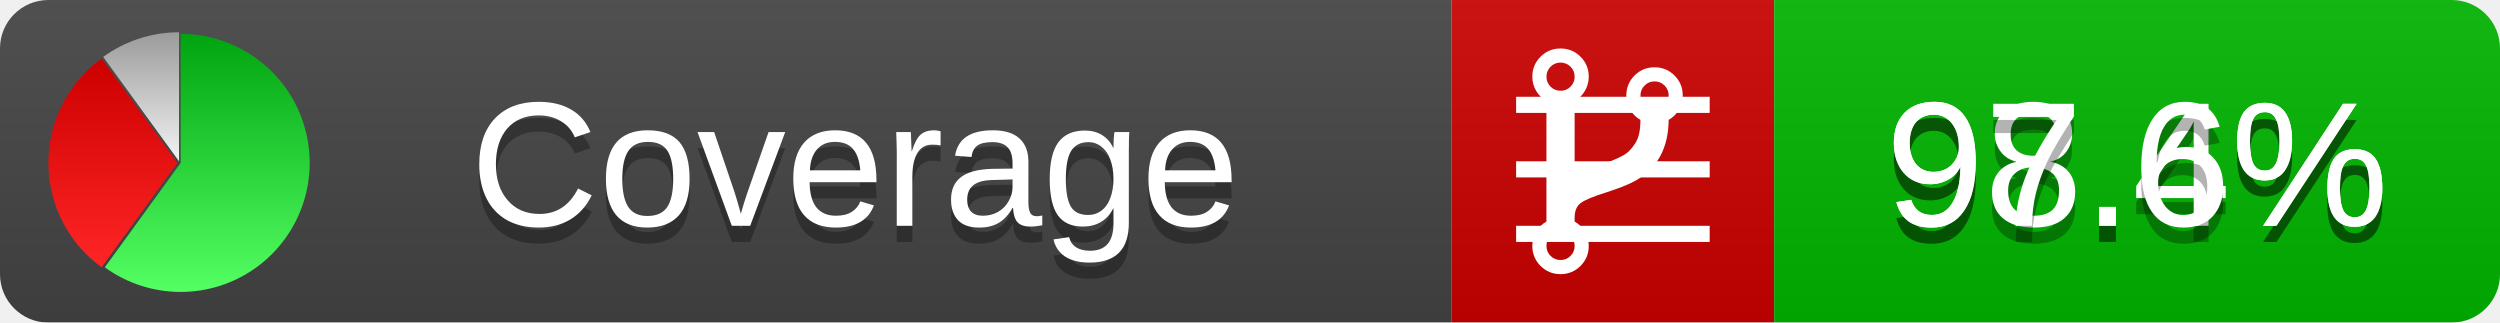
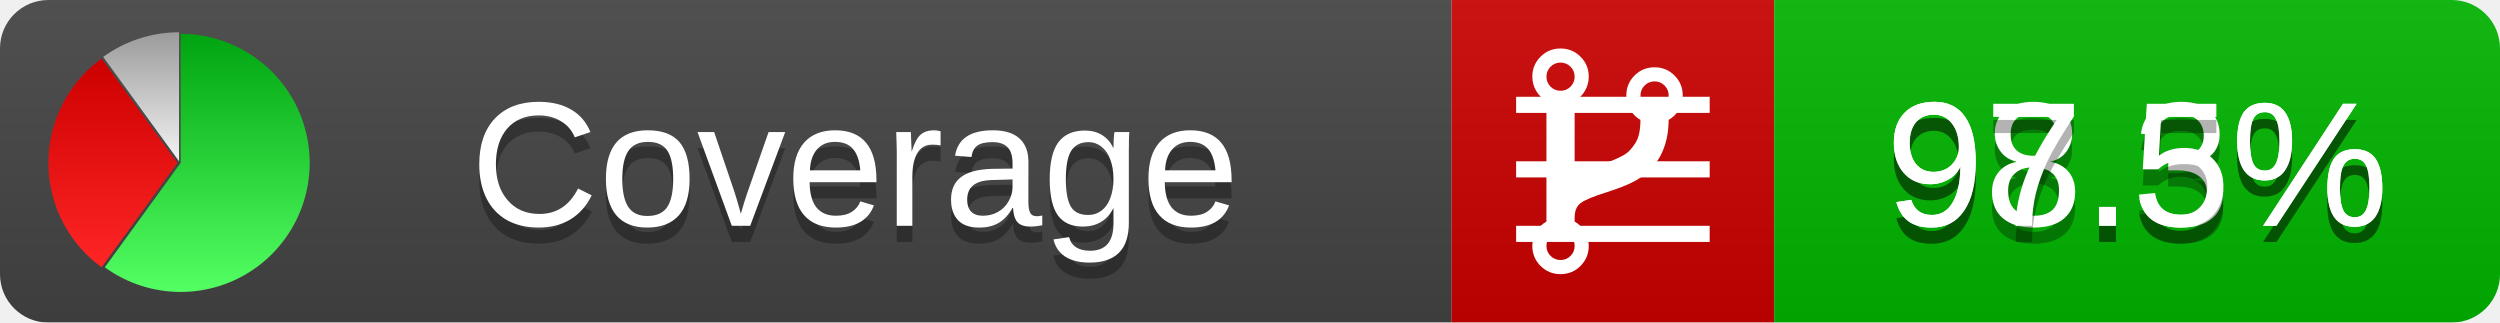
<svg xmlns="http://www.w3.org/2000/svg" xmlns:xlink="http://www.w3.org/1999/xlink" width="155" height="20">
  <style type="text/css">
          
            @keyframes fadeout {
              0 % { visibility: visible; opacity: 1; }
              40% { visibility: visible; opacity: 1; }
              50% { visibility: hidden; opacity: 0; }
              90% { visibility: hidden; opacity: 0; }
              100% { visibility: visible; opacity: 1; }
            }
            @keyframes fadein {
              0% { visibility: hidden; opacity: 0; }
              40% { visibility: hidden; opacity: 0; }
              50% { visibility: visible; opacity: 1; }
              90% { visibility: visible; opacity: 1; }
              100% { visibility: hidden; opacity: 0; }
            }
            .linecoverage {
                animation-duration: 10s;
                animation-name: fadeout;
                animation-iteration-count: infinite;
            }
            .branchcoverage {
                animation-duration: 10s;
                animation-name: fadein;
                animation-iteration-count: infinite;
            }
          
    </style>
  <defs>
    <linearGradient id="gradient" x2="0" y2="100%">
      <stop offset="0" stop-color="#bbb" stop-opacity=".1" />
      <stop offset="1" stop-opacity=".1" />
    </linearGradient>
    <linearGradient id="green" x2="0" y2="100%">
      <stop offset="0" stop-color="#00A410" />
      <stop offset="1" stop-color="#53FF63" />
    </linearGradient>
    <linearGradient id="red" x2="0" y2="100%">
      <stop offset="0" stop-color="#C00" />
      <stop offset="1" stop-color="#FF2525" />
    </linearGradient>
    <linearGradient id="gray" x2="0" y2="100%">
      <stop offset="0" stop-color="#9B9B9B" />
      <stop offset="1" stop-color="#F3F3F3" />
    </linearGradient>
    <mask id="mask">
      <rect width="155" height="20" rx="3" fill="#fff" />
    </mask>
    <g id="icon">
      <path style="fill:url(#green);" d="M205,202.5 l0,-200 a200,200 0 1,1 -117.558,361.803 z" />
      <path style="fill:url(#red);" d="M200,202.5 l-117.558,161.803 a200,200 0 0,1 0,-323.607 z" />
      <path style="fill:url(#gray);" d="M202.5,200 l-117.558,-161.803 a200,200 0 0,1 117.558,-38.196 z" />
    </g>
  </defs>
  <g mask="url(#mask)">
    <rect x="0" y="0" width="90" height="20" fill="#444" />
    <rect x="90" y="0" width="20" height="20" fill="#c00" />
    <rect x="110" y="0" width="45" height="20" fill="#00B600" />
    <rect x="0" y="0" width="155" height="20" fill="url(#gradient)" />
  </g>
  <g>
    <path class="linecoverage" stroke="#fff" d="M94 6.5 h12 M94 10.5 h12 M94 14.5 h12" />
    <path class="branchcoverage" fill="#fff" d="m 97.628,15.247 q 0,-0.364 -0.255,-0.619 -0.255,-0.255 -0.619,-0.255 -0.364,0 -0.619,0.255 -0.255,0.255 -0.255,0.619 0,0.364 0.255,0.619 0.255,0.255 0.619,0.255 0.364,0 0.619,-0.255 0.255,-0.255 0.255,-0.619 z m 0,-10.493 q 0,-0.364 -0.255,-0.619 -0.255,-0.255 -0.619,-0.255 -0.364,0 -0.619,0.255 -0.255,0.255 -0.255,0.619 0,0.364 0.255,0.619 0.255,0.255 0.619,0.255 0.364,0 0.619,-0.255 0.255,-0.255 0.255,-0.619 z m 5.83,1.166 q 0,-0.364 -0.255,-0.619 -0.255,-0.255 -0.619,-0.255 -0.364,0 -0.619,0.255 -0.255,0.255 -0.255,0.619 0,0.364 0.255,0.619 0.255,0.255 0.619,0.255 0.364,0 0.619,-0.255 0.255,-0.255 0.255,-0.619 z m 0.874,0 q 0,0.474 -0.237,0.879 -0.237,0.405 -0.638,0.633 -0.018,2.614 -2.059,3.771 -0.619,0.346 -1.849,0.738 -1.166,0.364 -1.544,0.647 -0.378,0.282 -0.378,0.911 l 0,0.237 q 0.401,0.228 0.638,0.633 0.237,0.405 0.237,0.879 0,0.729 -0.51,1.239 -0.51,0.51 -1.239,0.51 -0.729,0 -1.239,-0.51 -0.51,-0.51 -0.51,-1.239 0,-0.474 0.237,-0.879 0.237,-0.405 0.638,-0.633 l 0,-7.469 q -0.401,-0.228 -0.638,-0.633 -0.237,-0.405 -0.237,-0.879 0,-0.729 0.51,-1.239 0.51,-0.51 1.239,-0.51 0.729,0 1.239,0.51 0.51,0.51 0.51,1.239 0,0.474 -0.237,0.879 -0.237,0.405 -0.638,0.633 l 0,4.527 q 0.492,-0.237 1.403,-0.519 0.501,-0.155 0.797,-0.269 0.296,-0.114 0.642,-0.282 0.346,-0.169 0.537,-0.36 0.191,-0.191 0.369,-0.465 0.178,-0.273 0.255,-0.633 0.077,-0.36 0.077,-0.833 -0.401,-0.228 -0.638,-0.633 -0.237,-0.405 -0.237,-0.879 0,-0.729 0.51,-1.239 0.51,-0.51 1.239,-0.51 0.729,0 1.239,0.51 0.51,0.51 0.51,1.239 z" />
  </g>
  <g fill="#fff" text-anchor="middle" font-family="Verdana,Arial,Geneva,sans-serif" font-size="11">
    <a xlink:href="https://github.com/danielpalme/ReportGenerator" target="_top">
      <use xlink:href="#icon" transform="translate(3,2) scale(.04)" />
    </a>
    <text x="53" y="15" fill="#010101" fill-opacity=".3">Coverage</text>
    <text x="53" y="14" fill="#fff">Coverage</text>
-     <text class="linecoverage" x="132.5" y="15" fill="#010101" fill-opacity=".3">98.4%</text>
-     <text class="linecoverage" x="132.5" y="14">98.4%</text>
-     <text class="branchcoverage" x="132.5" y="15" fill="#010101" fill-opacity=".3">97.6%</text>
-     <text class="branchcoverage" x="132.5" y="14">97.6%</text>
+     <text class="linecoverage" x="132.5" y="15" fill="#010101" fill-opacity=".3">98.3%</text>
+     <text class="linecoverage" x="132.5" y="14">98.3%</text>
+     <text class="branchcoverage" x="132.5" y="15" fill="#010101" fill-opacity=".3">97.5%</text>
+     <text class="branchcoverage" x="132.5" y="14">97.5%</text>
  </g>
  <g>
    <rect class="linecoverage" x="90" y="0" width="65" height="20" fill-opacity="0" />
    <rect class="branchcoverage" x="90" y="0" width="65" height="20" fill-opacity="0" />
  </g>
</svg>
